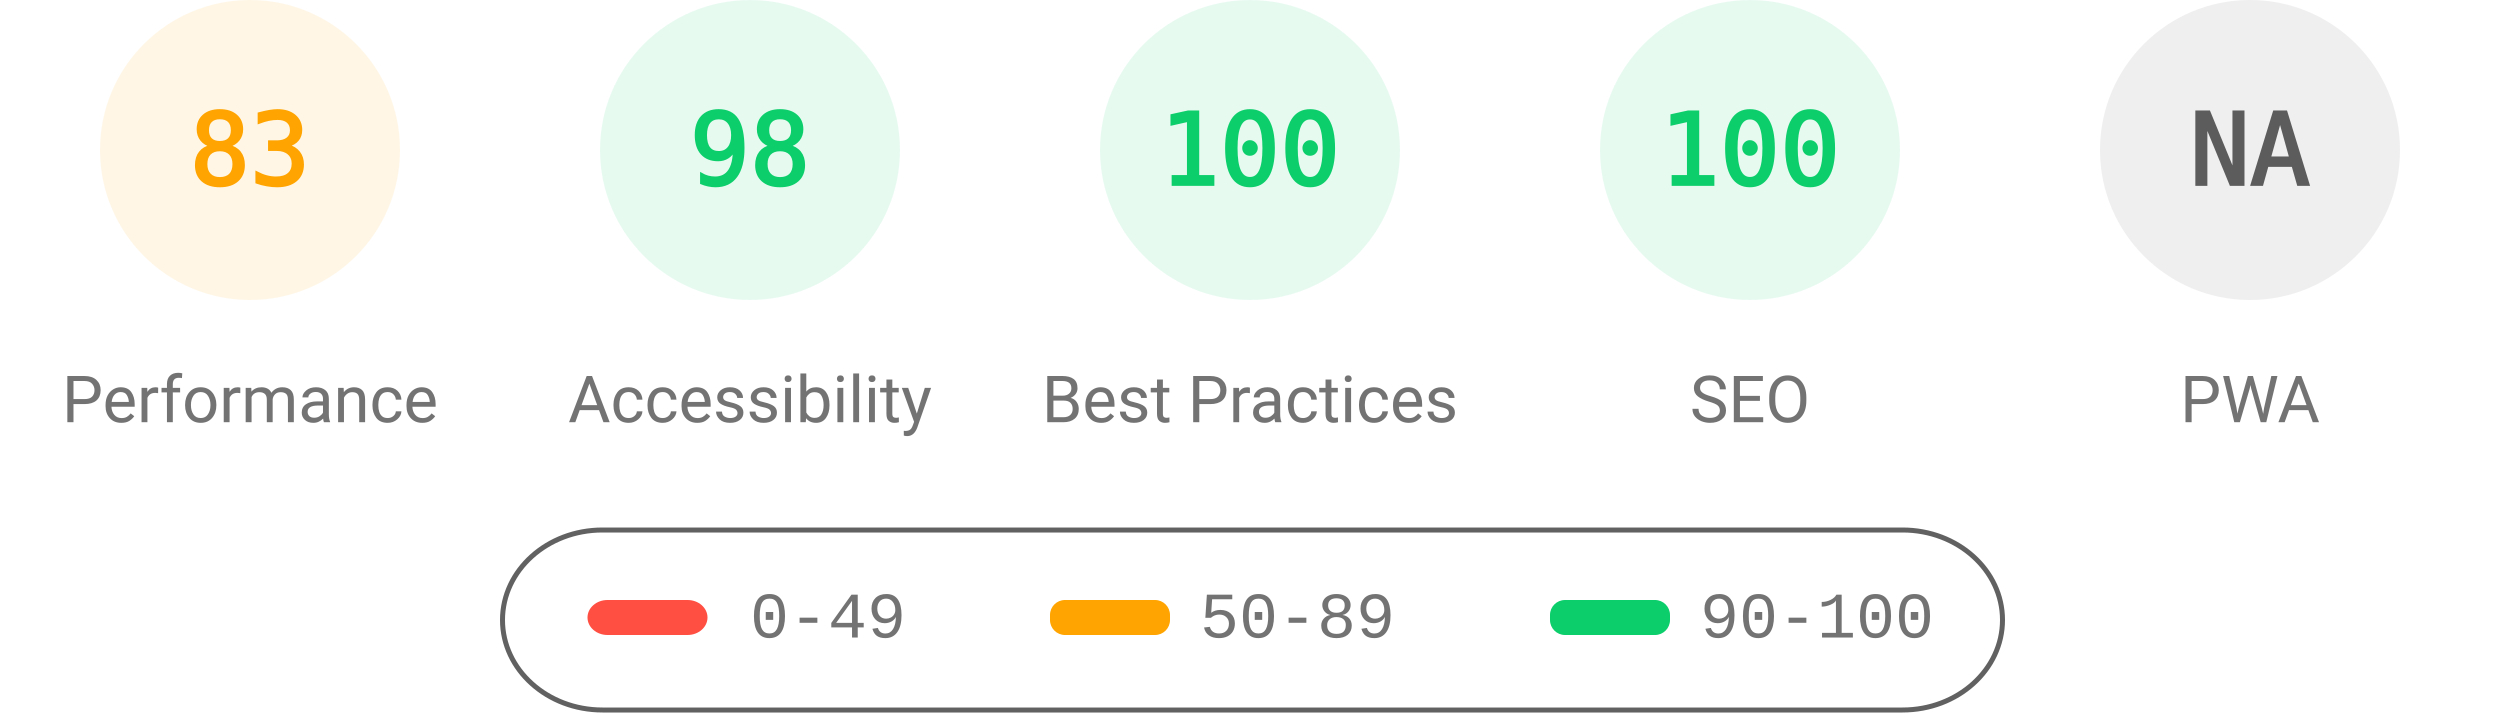
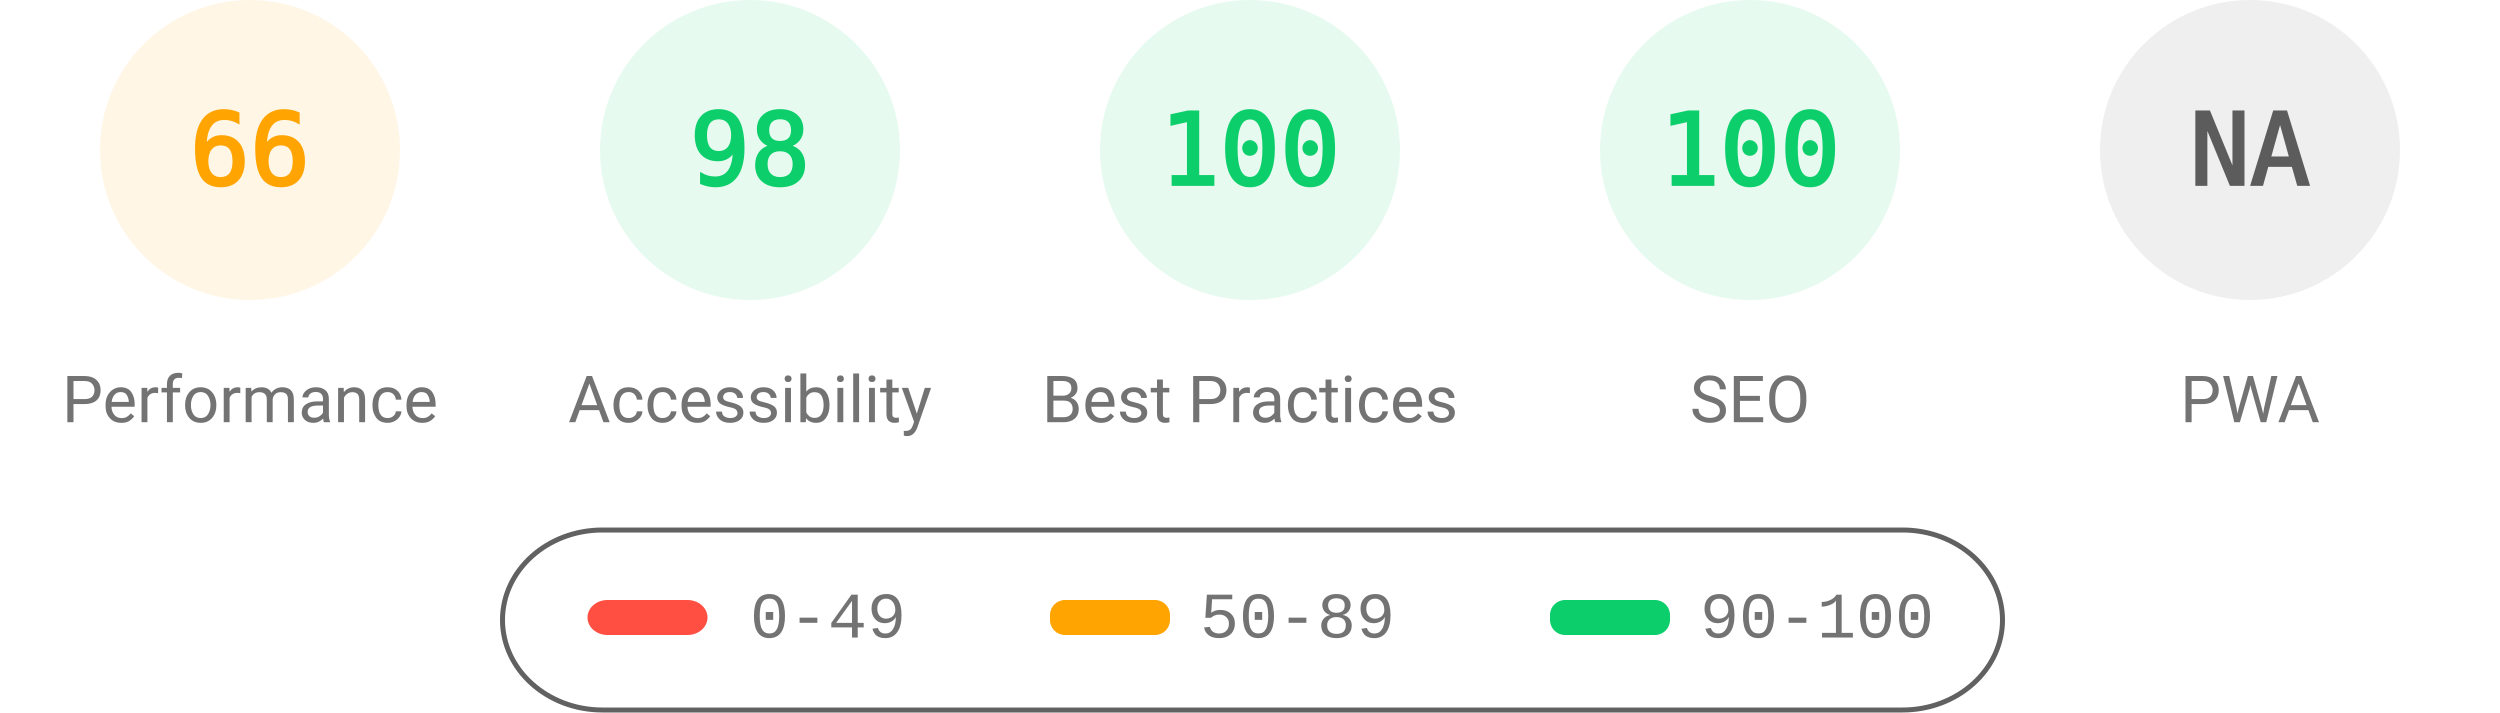
<svg xmlns="http://www.w3.org/2000/svg" fill="none" width="1000" height="285">
  <style>.gauge-base{opacity:.1}.gauge-arc{fill:none;animation-delay:250ms;stroke-linecap:round;transform:rotate(-90deg);transform-origin:100px 60px;animation:load-gauge 1s ease forwards}.guage-text{font-size:40px;font-family:monospace;text-align:center}.guage-red{color:#ff4e42;fill:#ff4e42;stroke:#ff4e42}.guage-orange{color:#ffa400;fill:#ffa400;stroke:#ffa400}.guage-green{color:#0cce6b;fill:#0cce6b;stroke:#0cce6b}.guage-undefined{color:#5c5c5c;fill:#5c5c5c;stroke:#5c5c5c}.guage-title{color:#737373;fill:#737373;stroke:none;font-size:26px;line-height:26px;font-family:Roboto,Halvetica,Arial,sans-serif}@keyframes load-gauge{from{stroke-dasharray:0 352.858}}</style>
  <svg class="guage-div guage-perf guage-orange" viewBox="0 0 200 200" width="200" height="200">
    <circle class="gauge-base" r="56" cx="100" cy="60" stroke-width="8" />
-     <circle class="gauge-arc guage-arc-1" r="56" cx="100" cy="60" stroke-width="8" style="stroke-dasharray:292.042,351.858" />
-     <text class="guage-text" x="100" y="60" alignment-baseline="central" dominant-baseline="central" text-anchor="middle">83</text>
+     <circle class="gauge-arc guage-arc-1" r="56" cx="100" cy="60" stroke-width="8" style="stroke-dasharray:232.226,351.858" />
+     <text class="guage-text" x="100" y="60" alignment-baseline="central" dominant-baseline="central" text-anchor="middle">66</text>
    <text class="guage-title" x="100" y="160" alignment-baseline="central" dominant-baseline="central" text-anchor="middle">Performance</text>
  </svg>
  <svg class="guage-div guage-acc guage-green" viewBox="0 0 200 200" width="200" height="200" x="200">
    <circle class="gauge-base" r="56" cx="100" cy="60" stroke-width="8" />
    <circle class="gauge-arc guage-arc-2" r="56" cx="100" cy="60" stroke-width="8" style="stroke-dasharray:344.821,351.858" />
    <text class="guage-text" x="100" y="60" alignment-baseline="central" dominant-baseline="central" text-anchor="middle">98</text>
    <text class="guage-title" x="100" y="160" alignment-baseline="central" dominant-baseline="central" text-anchor="middle">Accessibility</text>
  </svg>
  <svg class="guage-div guage-best guage-green" viewBox="0 0 200 200" width="200" height="200" x="400">
    <circle class="gauge-base" r="56" cx="100" cy="60" stroke-width="8" />
    <circle class="gauge-arc guage-arc-3" r="56" cx="100" cy="60" stroke-width="8" style="stroke-dasharray:351.858,351.858" />
    <text class="guage-text" x="100" y="60" alignment-baseline="central" dominant-baseline="central" text-anchor="middle">100</text>
    <text class="guage-title" x="100" y="160" alignment-baseline="central" dominant-baseline="central" text-anchor="middle">Best Practices</text>
  </svg>
  <svg class="guage-div guage-seo guage-green" viewBox="0 0 200 200" width="200" height="200" x="600">
    <circle class="gauge-base" r="56" cx="100" cy="60" stroke-width="8" />
    <circle class="gauge-arc guage-arc-4" r="56" cx="100" cy="60" stroke-width="8" style="stroke-dasharray:351.858,351.858" />
    <text class="guage-text" x="100" y="60" alignment-baseline="central" dominant-baseline="central" text-anchor="middle">100</text>
    <text class="guage-title" x="100" y="160" alignment-baseline="central" dominant-baseline="central" text-anchor="middle">SEO</text>
  </svg>
  <svg class="guage-div guage-pwa guage-undefined" viewBox="0 0 200 200" width="200" height="200" x="800">
    <circle class="gauge-base" r="56" cx="100" cy="60" stroke-width="8" />
    <circle class="gauge-arc guage-arc-4" r="56" cx="100" cy="60" stroke-width="8" style="stroke-dasharray:351.858,351.858" />
    <text class="guage-text" x="100" y="60" alignment-baseline="central" dominant-baseline="central" text-anchor="middle">NA</text>
    <text class="guage-title" x="100" y="160" alignment-baseline="central" dominant-baseline="central" text-anchor="middle">PWA</text>
  </svg>
  <svg width="604" height="76" x="200" y="210">
    <path fill="none" id="canvas_background" d="M-1-1h604v80H-1z" />
    <rect fill-opacity="0" stroke="#616161" stroke-width="2" rx="40" id="svg_2" height="72" width="600" y="2" x="1" fill="#000" />
    <rect stroke="#000" rx="8" id="svg_3" height="14" width="48" y="30" x="35" stroke-opacity="null" stroke-width="0" fill="#ff4e42" />
    <rect stroke="#000" rx="6" id="svg_4" height="14" width="48" y="30" x="220" stroke-opacity="null" stroke-width="0" fill="#ffa400" />
    <rect stroke="#000" rx="6" id="svg_5" height="14" width="48" y="30" x="420" stroke-opacity="null" stroke-width="0" fill="#0cce6b" />
    <text xml:space="preserve" text-anchor="start" font-family="'Courier New', Courier, monospace" font-size="26" id="svg_6" y="45" x="100" stroke-opacity="null" stroke-width="0" stroke="#000" fill="#737373">0-49</text>
    <text xml:space="preserve" text-anchor="start" font-family="'Courier New', Courier, monospace" font-size="26" id="svg_7" y="45" x="280" stroke-opacity="null" stroke-width="0" stroke="#000" fill="#737373">50-89</text>
    <text xml:space="preserve" text-anchor="start" font-family="'Courier New', Courier, monospace" font-size="26" id="svg_8" y="45" x="480" stroke-opacity="null" stroke-width="0" stroke="#000" fill="#737373">90-100</text>
  </svg>
</svg>
